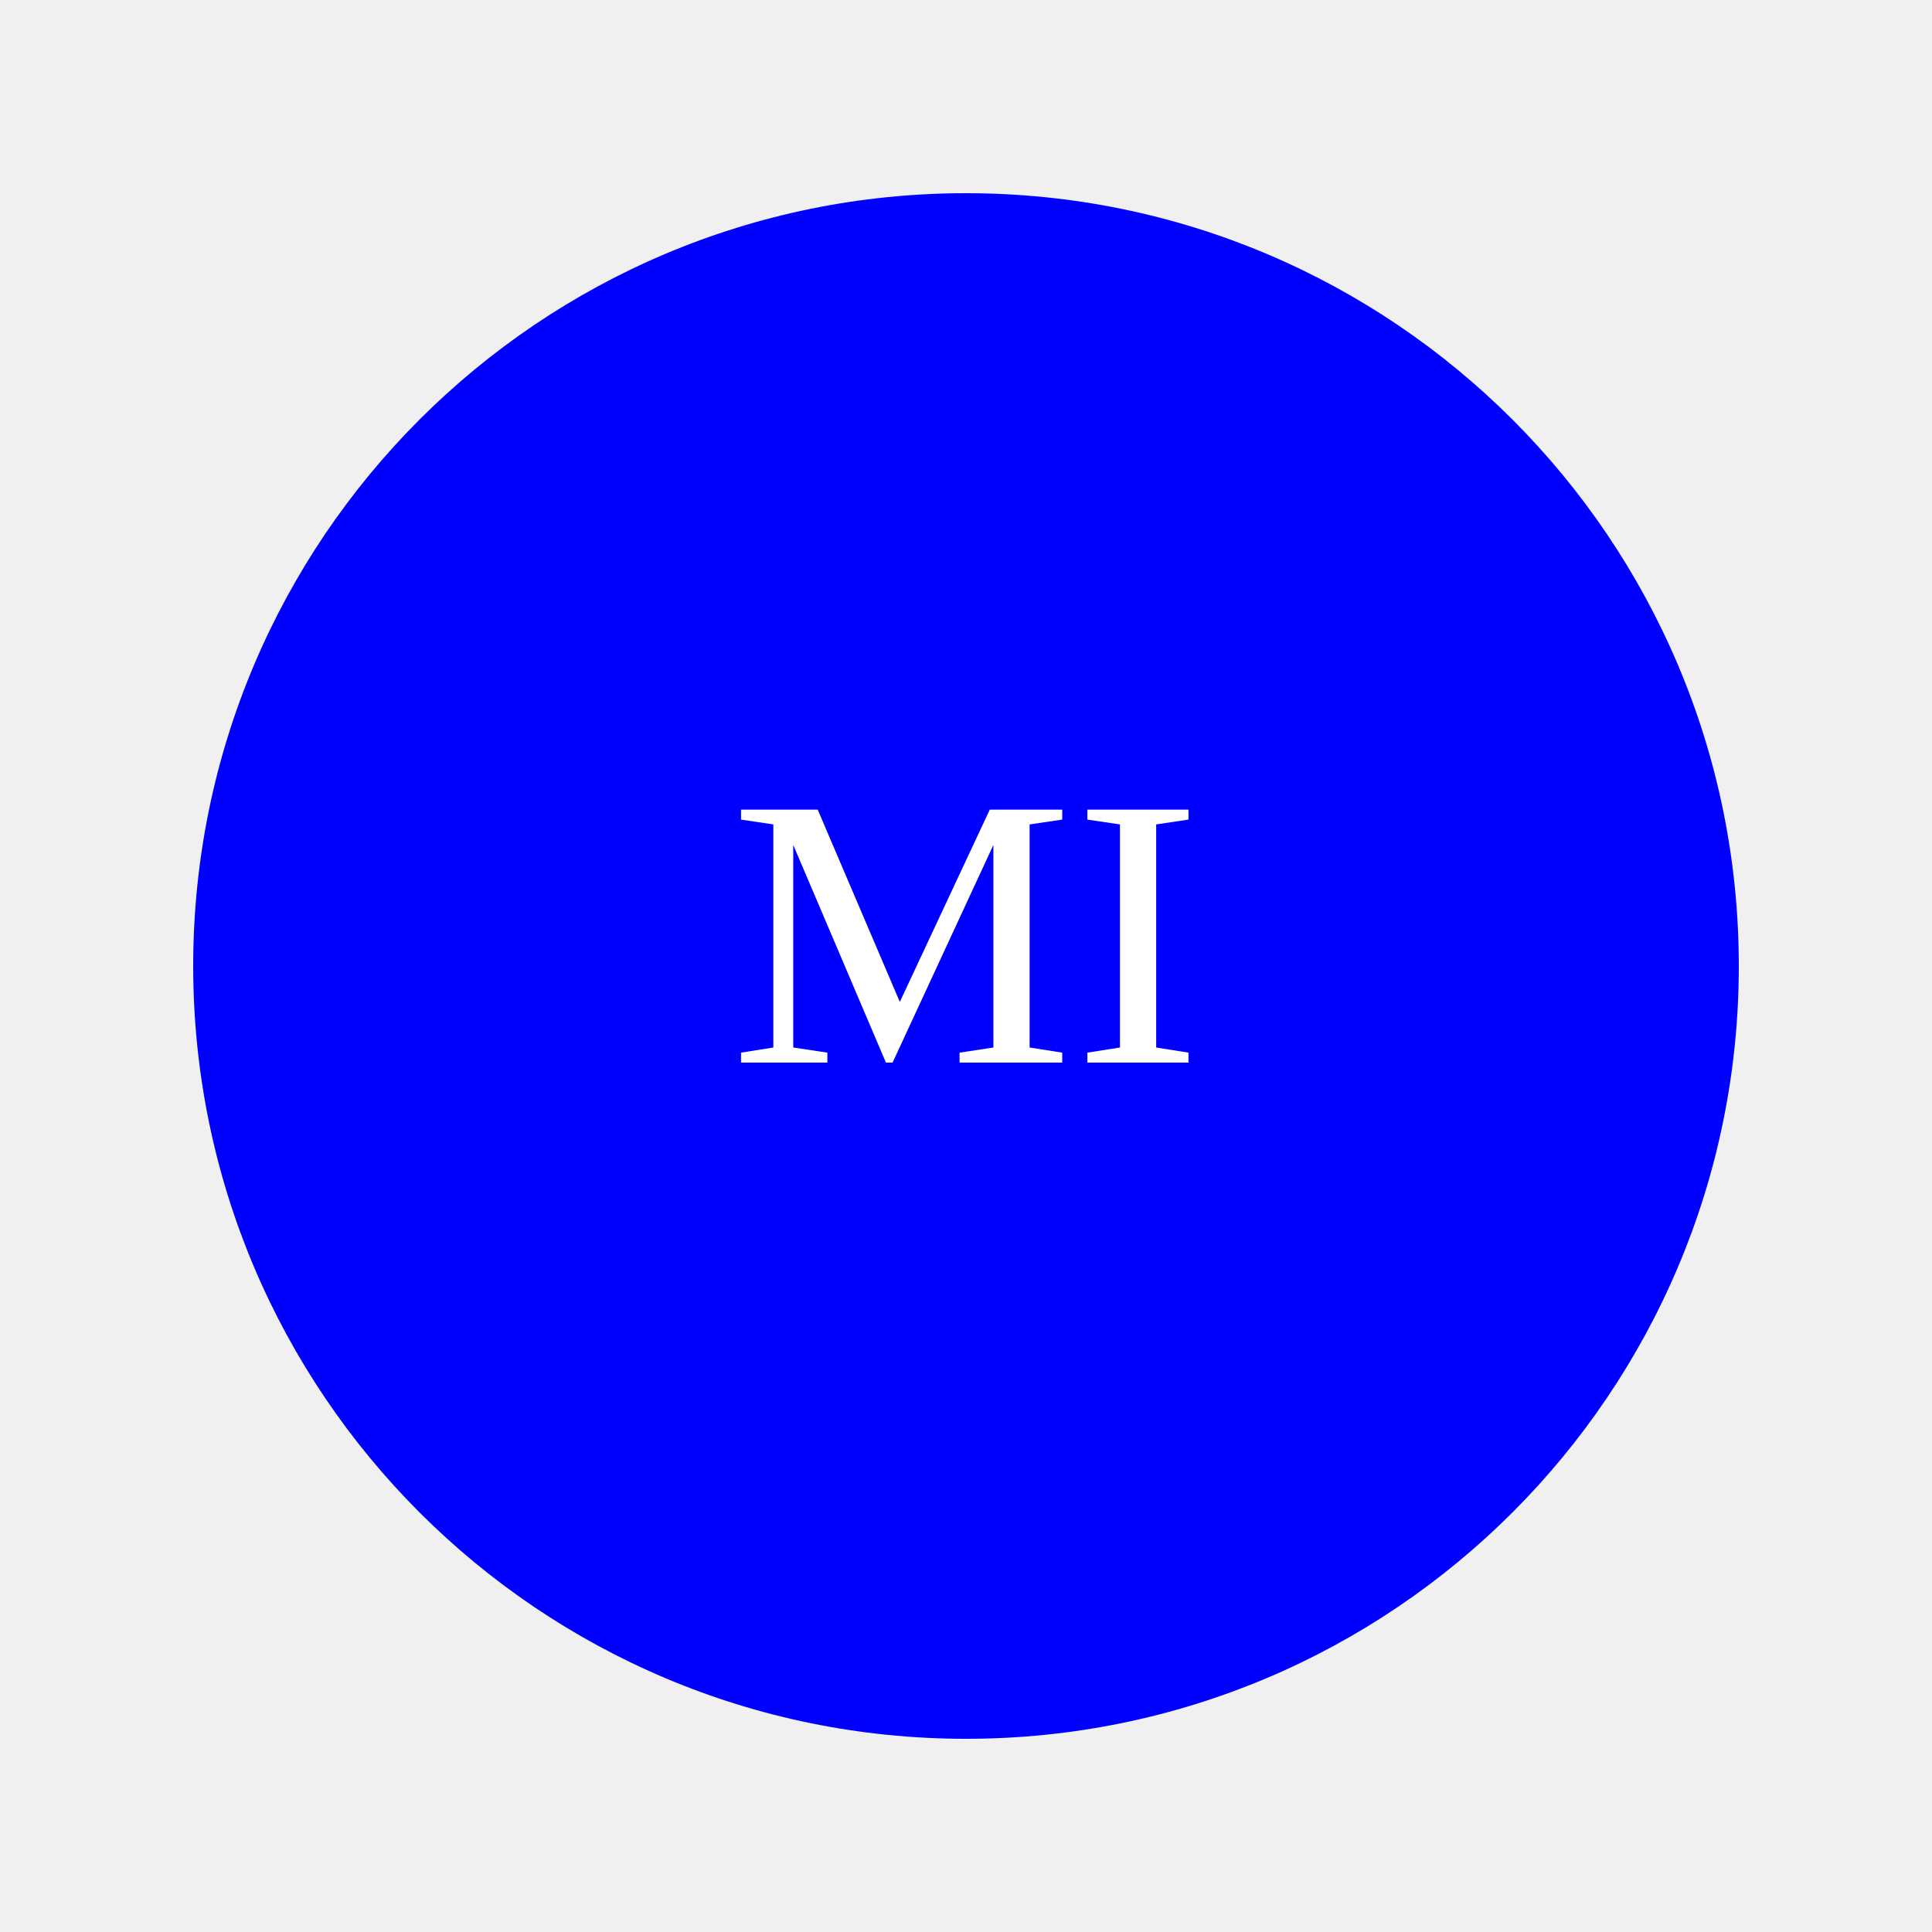
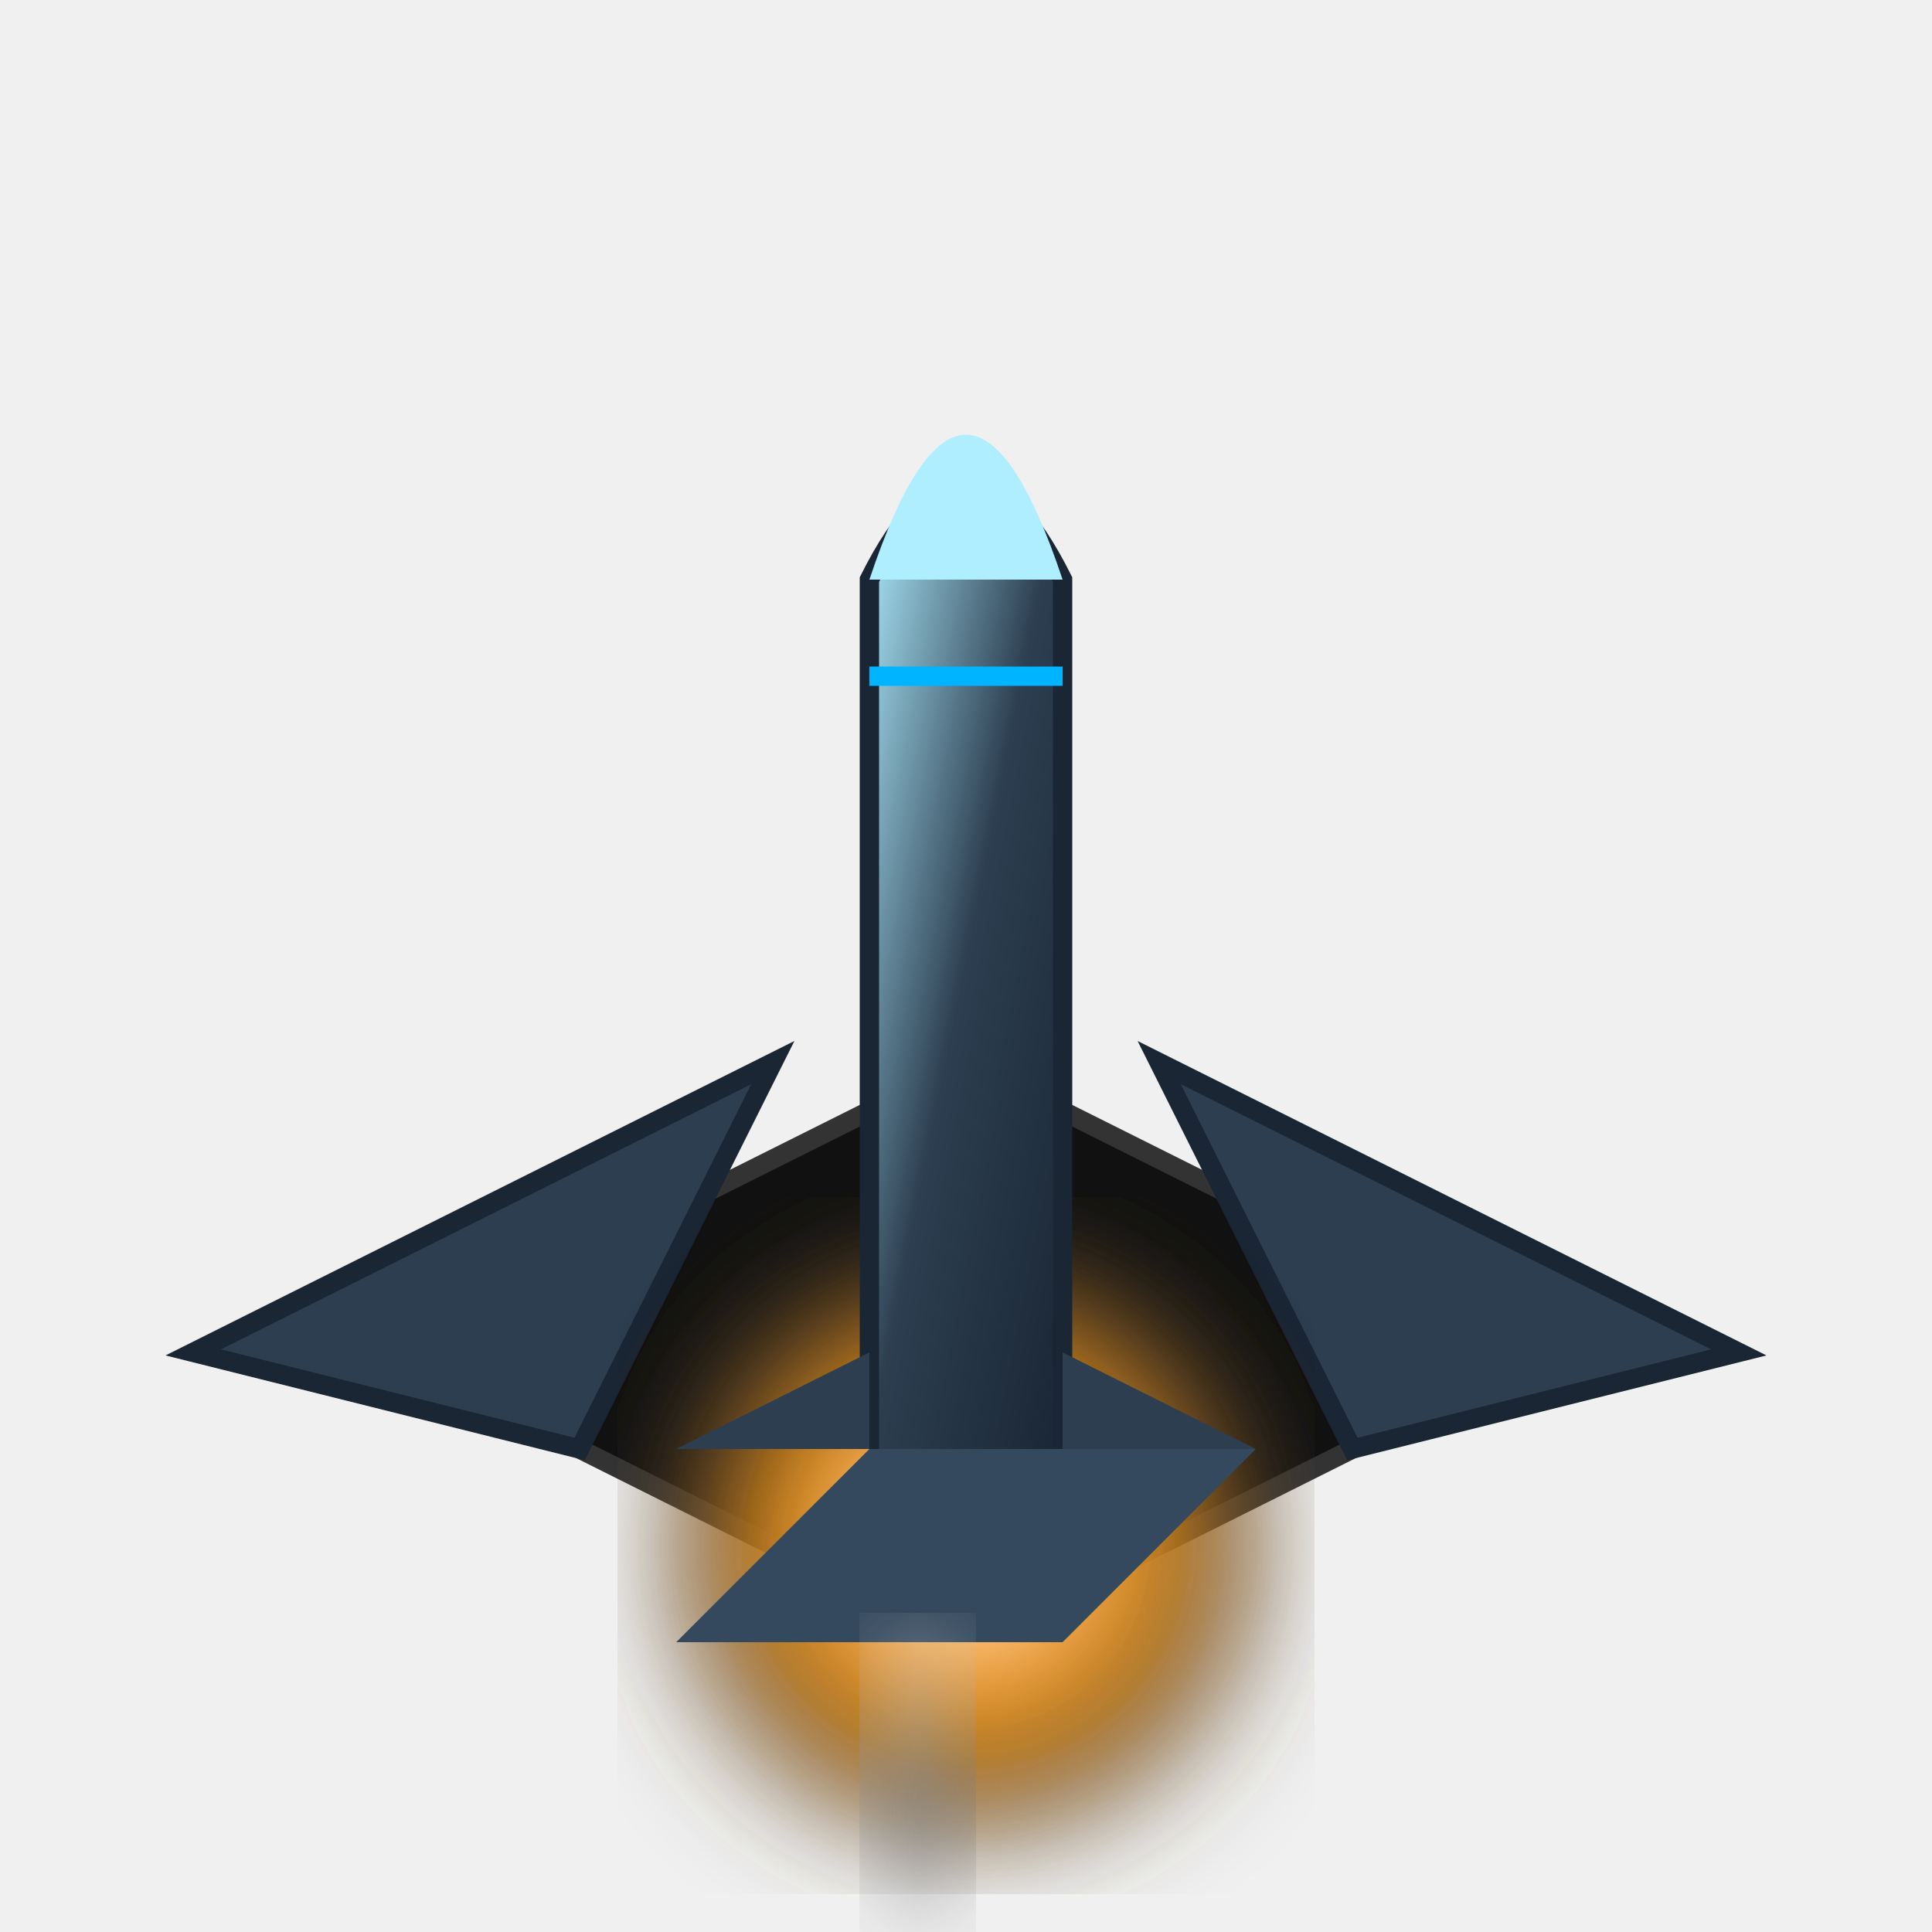
- <svg xmlns="http://www.w3.org/2000/svg" width="100" height="100">
-   <circle cx="50" cy="50" r="40" fill="blue" />
-   <text x="50" y="55" font-size="20" text-anchor="middle" fill="white">MI</text>
+ <svg xmlns="http://www.w3.org/2000/svg" viewBox="0 0 100 100">
+   <defs>
+     <radialGradient id="blast" cx="50%" cy="50%" r="50%">
+       <stop offset="0%" stop-color="#fff" />
+       <stop offset="50%" stop-color="#ff9900" />
+       <stop offset="100%" stop-color="#333" />
+     </radialGradient>
+     <linearGradient id="bodyGradBlue" x1="0%" y1="0%" x2="100%" y2="100%">
+       <stop offset="0%" stop-color="#aeeeff" />
+       <stop offset="50%" stop-color="#2c3e50" />
+       <stop offset="100%" stop-color="#1a2634" />
+     </linearGradient>
+     <filter id="blurBlast">
+       <feGaussianBlur stdDeviation="3" />
+     </filter>
+   </defs>
+   <g>
+     <path d="M20 70 L50 85 L80 70 L50 55 Z" fill="#111" stroke="#333" />
+     <path d="M10 70 L40 55 L30 75 Z" fill="#2c3e50" stroke="#1a2634" />
+     <path d="M90 70 L60 55 L70 75 Z" fill="#2c3e50" stroke="#1a2634" />
+     <circle cx="50" cy="80" r="15" fill="url(#blast)" filter="url(#blurBlast)" />
+     <path d="M45 75 L45 30 Q50 20, 55 30 L55 75" fill="url(#bodyGradBlue)" stroke="#1a2634" />
+     <path d="M45 75 L35 85 L55 85 L65 75" fill="#34495e" />
+     <path d="M45 70 L35 75 L45 75" fill="#2c3e50" />
+     <path d="M55 70 L65 75 L55 75" fill="#2c3e50" />
+     <path d="M45 30 Q50 15, 55 30" fill="#aeeeff" />
+     <path d="M45 35 L55 35" stroke="#00b4ff" stroke-width="1" />
+     <path d="M50 85 Q40 95, 50 100" stroke="#fff" stroke-width="5" stroke-opacity="0.5" filter="url(#blurBlast)" />
+   </g>
</svg>
